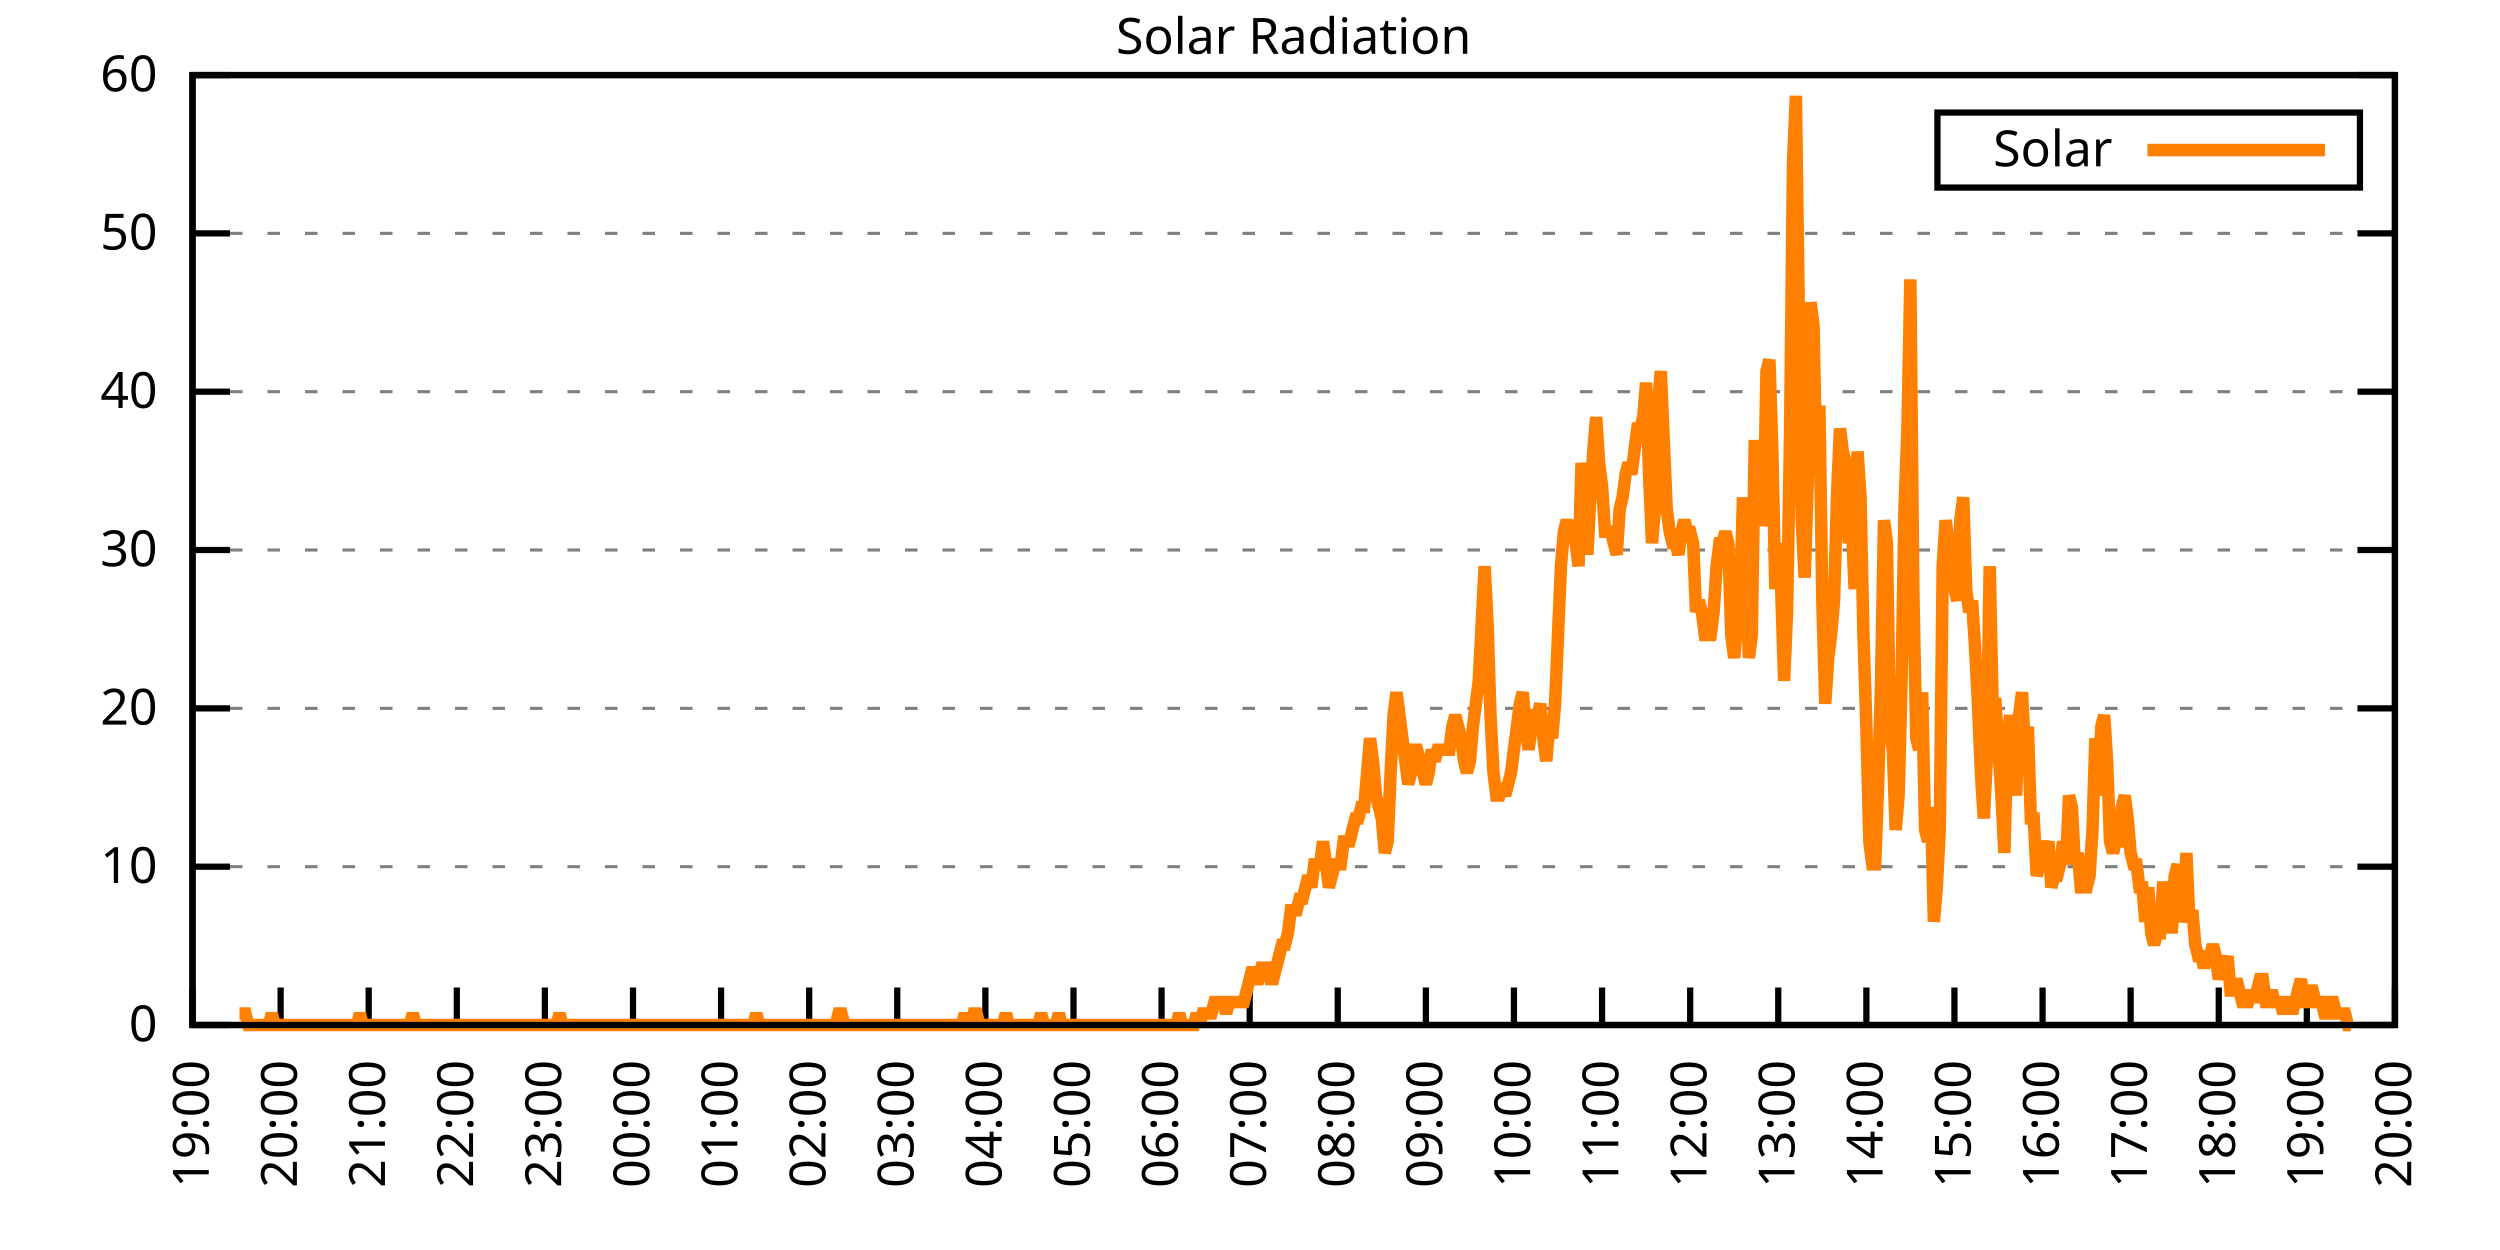
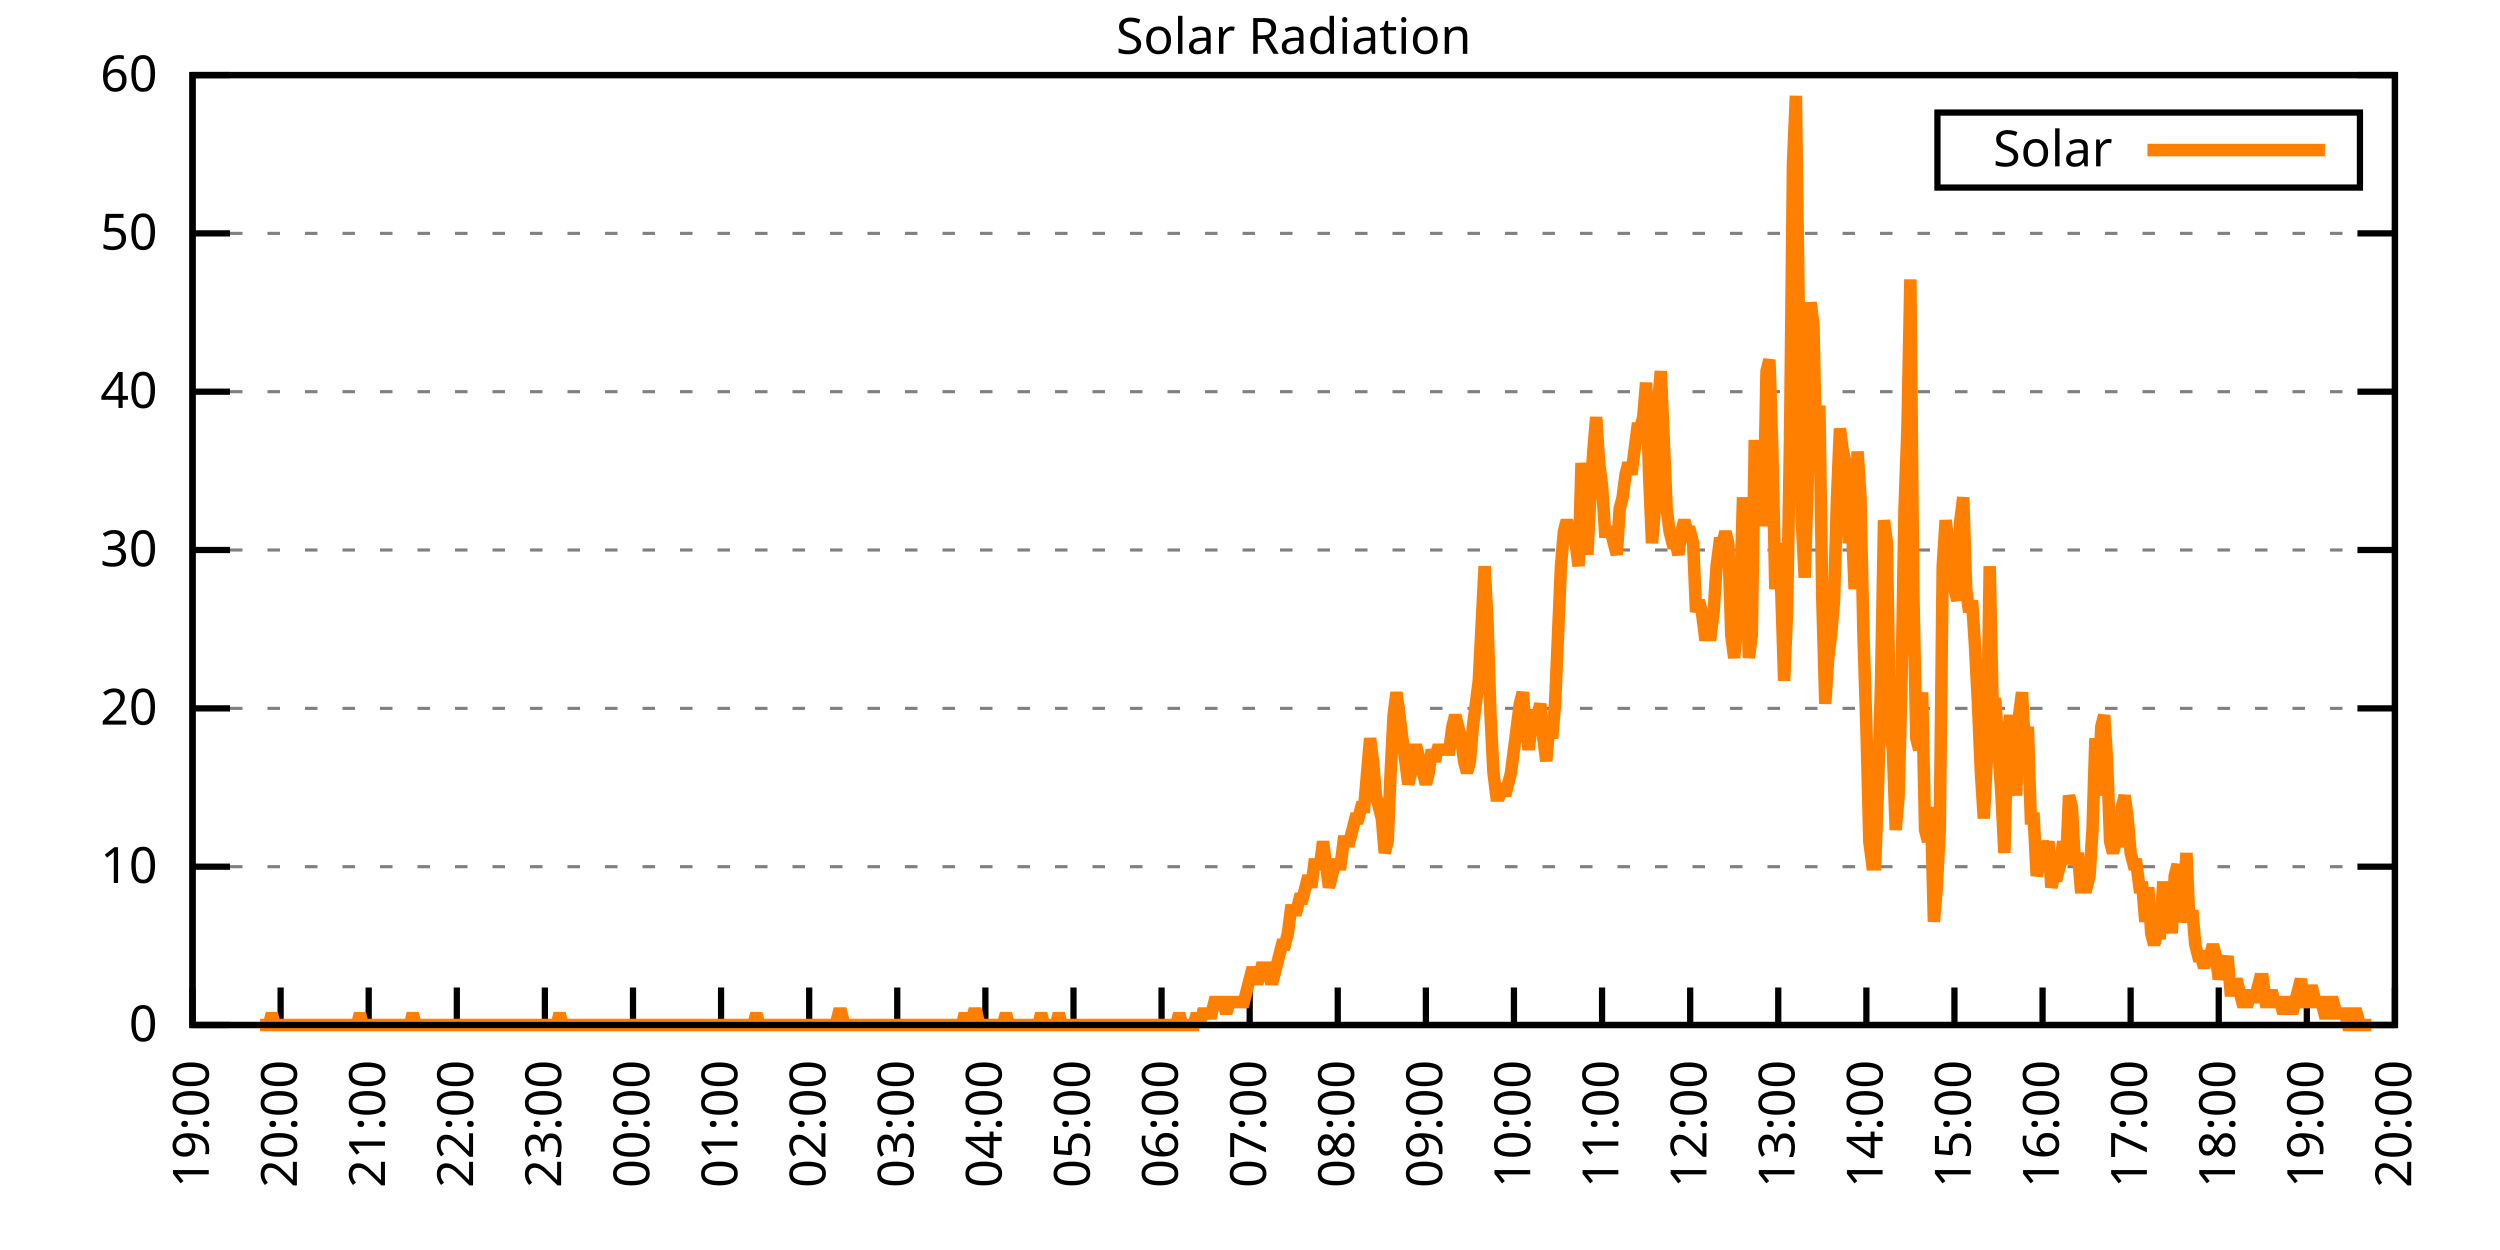
<svg xmlns="http://www.w3.org/2000/svg" xmlns:xlink="http://www.w3.org/1999/xlink" width="400" height="200" viewBox="0 0 400 200">
  <g id="gnuplot_canvas">
    <rect x="0" y="0" width="400" height="200" fill="none" />
    <defs>
      <circle id="gpDot" r="0.5" stroke-width="0.5" stroke="currentColor" />
      <path id="gpPt0" stroke-width="0.333" stroke="currentColor" d="M-1,0 h2 M0,-1 v2" />
      <path id="gpPt1" stroke-width="0.333" stroke="currentColor" d="M-1,-1 L1,1 M1,-1 L-1,1" />
      <path id="gpPt2" stroke-width="0.333" stroke="currentColor" d="M-1,0 L1,0 M0,-1 L0,1 M-1,-1 L1,1 M-1,1 L1,-1" />
      <rect id="gpPt3" stroke-width="0.333" stroke="currentColor" x="-1" y="-1" width="2" height="2" />
      <rect id="gpPt4" stroke-width="0.333" stroke="currentColor" fill="currentColor" x="-1" y="-1" width="2" height="2" />
      <circle id="gpPt5" stroke-width="0.333" stroke="currentColor" cx="0" cy="0" r="1" />
      <use xlink:href="#gpPt5" id="gpPt6" fill="currentColor" stroke="none" />
      <path id="gpPt7" stroke-width="0.333" stroke="currentColor" d="M0,-1.33 L-1.33,0.67 L1.33,0.67 z" />
      <use xlink:href="#gpPt7" id="gpPt8" fill="currentColor" stroke="none" />
      <use xlink:href="#gpPt7" id="gpPt9" stroke="currentColor" transform="rotate(180)" />
      <use xlink:href="#gpPt9" id="gpPt10" fill="currentColor" stroke="none" />
      <use xlink:href="#gpPt3" id="gpPt11" stroke="currentColor" transform="rotate(45)" />
      <use xlink:href="#gpPt11" id="gpPt12" fill="currentColor" stroke="none" />
      <path id="gpPt13" stroke-width="0.333" stroke="currentColor" d="M0,1.330 L1.265,0.411 L0.782,-1.067 L-0.782,-1.076 L-1.265,0.411 z" />
      <use xlink:href="#gpPt13" id="gpPt14" fill="currentColor" stroke="none" />
      <filter id="textbox" filterUnits="objectBoundingBox" x="0" y="0" height="1" width="1">
        <feFlood flood-color="white" flood-opacity="1" result="bgnd" />
        <feComposite in="SourceGraphic" in2="bgnd" operator="atop" />
      </filter>
      <filter id="greybox" filterUnits="objectBoundingBox" x="0" y="0" height="1" width="1">
        <feFlood flood-color="lightgrey" flood-opacity="1" result="grey" />
        <feComposite in="SourceGraphic" in2="grey" operator="atop" />
      </filter>
    </defs>
    <g fill="none" color="white" stroke="currentColor" stroke-width="1.00" stroke-linecap="butt" stroke-linejoin="miter">
</g>
    <g fill="none" color="black" stroke="currentColor" stroke-width="1.00" stroke-linecap="butt" stroke-linejoin="miter">
      <g stroke="none" shape-rendering="crispEdges">
        <polygon fill="rgb(255, 255, 255)" points="30.80,164.00 383.18,164.00 383.18,12.02 30.80,12.02 " />
      </g>
    </g>
    <g fill="none" color="black" stroke="currentColor" stroke-width="1.00" stroke-linecap="butt" stroke-linejoin="miter">
</g>
    <g fill="none" color="black" stroke="black" stroke-width="0.50" stroke-linecap="butt" stroke-linejoin="miter">
</g>
    <g fill="none" color="gray" stroke="currentColor" stroke-width="0.50" stroke-linecap="butt" stroke-linejoin="miter">
      <path stroke="gray" stroke-dasharray="2,4" class="gridline" d="M30.80,164.00 L383.19,164.00  " />
    </g>
    <g fill="none" color="gray" stroke="gray" stroke-width="1.00" stroke-linecap="butt" stroke-linejoin="miter">
</g>
    <g fill="none" color="black" stroke="currentColor" stroke-width="1.00" stroke-linecap="butt" stroke-linejoin="miter">
      <path stroke="black" d="M30.80,164.00 L36.80,164.00 M383.19,164.00 L377.19,164.00  " />
      <g transform="translate(25.20,166.60)" stroke="none" fill="black" font-family="Sans" font-size="8.00" text-anchor="end">
        <text>
          <tspan font-family="Sans"> 0</tspan>
        </text>
      </g>
    </g>
    <g fill="none" color="black" stroke="currentColor" stroke-width="1.00" stroke-linecap="butt" stroke-linejoin="miter">
</g>
    <g fill="none" color="black" stroke="black" stroke-width="0.50" stroke-linecap="butt" stroke-linejoin="miter">
</g>
    <g fill="none" color="gray" stroke="currentColor" stroke-width="0.50" stroke-linecap="butt" stroke-linejoin="miter">
      <path stroke="gray" stroke-dasharray="2,4" class="gridline" d="M30.80,138.67 L383.19,138.67  " />
    </g>
    <g fill="none" color="gray" stroke="gray" stroke-width="1.00" stroke-linecap="butt" stroke-linejoin="miter">
</g>
    <g fill="none" color="black" stroke="currentColor" stroke-width="1.00" stroke-linecap="butt" stroke-linejoin="miter">
      <path stroke="black" d="M30.80,138.67 L36.80,138.67 M383.19,138.67 L377.19,138.67  " />
      <g transform="translate(25.20,141.27)" stroke="none" fill="black" font-family="Sans" font-size="8.00" text-anchor="end">
        <text>
          <tspan font-family="Sans"> 10</tspan>
        </text>
      </g>
    </g>
    <g fill="none" color="black" stroke="currentColor" stroke-width="1.00" stroke-linecap="butt" stroke-linejoin="miter">
</g>
    <g fill="none" color="black" stroke="black" stroke-width="0.50" stroke-linecap="butt" stroke-linejoin="miter">
</g>
    <g fill="none" color="gray" stroke="currentColor" stroke-width="0.50" stroke-linecap="butt" stroke-linejoin="miter">
      <path stroke="gray" stroke-dasharray="2,4" class="gridline" d="M30.80,113.34 L383.19,113.34  " />
    </g>
    <g fill="none" color="gray" stroke="gray" stroke-width="1.00" stroke-linecap="butt" stroke-linejoin="miter">
</g>
    <g fill="none" color="black" stroke="currentColor" stroke-width="1.00" stroke-linecap="butt" stroke-linejoin="miter">
      <path stroke="black" d="M30.80,113.34 L36.80,113.34 M383.19,113.34 L377.19,113.34  " />
      <g transform="translate(25.20,115.94)" stroke="none" fill="black" font-family="Sans" font-size="8.00" text-anchor="end">
        <text>
          <tspan font-family="Sans"> 20</tspan>
        </text>
      </g>
    </g>
    <g fill="none" color="black" stroke="currentColor" stroke-width="1.00" stroke-linecap="butt" stroke-linejoin="miter">
</g>
    <g fill="none" color="black" stroke="black" stroke-width="0.50" stroke-linecap="butt" stroke-linejoin="miter">
</g>
    <g fill="none" color="gray" stroke="currentColor" stroke-width="0.50" stroke-linecap="butt" stroke-linejoin="miter">
      <path stroke="gray" stroke-dasharray="2,4" class="gridline" d="M30.80,88.00 L383.19,88.00  " />
    </g>
    <g fill="none" color="gray" stroke="gray" stroke-width="1.00" stroke-linecap="butt" stroke-linejoin="miter">
</g>
    <g fill="none" color="black" stroke="currentColor" stroke-width="1.00" stroke-linecap="butt" stroke-linejoin="miter">
      <path stroke="black" d="M30.80,88.00 L36.80,88.00 M383.19,88.00 L377.19,88.00  " />
      <g transform="translate(25.20,90.60)" stroke="none" fill="black" font-family="Sans" font-size="8.00" text-anchor="end">
        <text>
          <tspan font-family="Sans"> 30</tspan>
        </text>
      </g>
    </g>
    <g fill="none" color="black" stroke="currentColor" stroke-width="1.00" stroke-linecap="butt" stroke-linejoin="miter">
</g>
    <g fill="none" color="black" stroke="black" stroke-width="0.50" stroke-linecap="butt" stroke-linejoin="miter">
</g>
    <g fill="none" color="gray" stroke="currentColor" stroke-width="0.50" stroke-linecap="butt" stroke-linejoin="miter">
      <path stroke="gray" stroke-dasharray="2,4" class="gridline" d="M30.80,62.67 L383.19,62.67  " />
    </g>
    <g fill="none" color="gray" stroke="gray" stroke-width="1.00" stroke-linecap="butt" stroke-linejoin="miter">
</g>
    <g fill="none" color="black" stroke="currentColor" stroke-width="1.00" stroke-linecap="butt" stroke-linejoin="miter">
      <path stroke="black" d="M30.80,62.67 L36.80,62.67 M383.19,62.67 L377.19,62.67  " />
      <g transform="translate(25.20,65.27)" stroke="none" fill="black" font-family="Sans" font-size="8.00" text-anchor="end">
        <text>
          <tspan font-family="Sans"> 40</tspan>
        </text>
      </g>
    </g>
    <g fill="none" color="black" stroke="currentColor" stroke-width="1.00" stroke-linecap="butt" stroke-linejoin="miter">
</g>
    <g fill="none" color="black" stroke="black" stroke-width="0.50" stroke-linecap="butt" stroke-linejoin="miter">
</g>
    <g fill="none" color="gray" stroke="currentColor" stroke-width="0.50" stroke-linecap="butt" stroke-linejoin="miter">
      <path stroke="gray" stroke-dasharray="2,4" class="gridline" d="M30.80,37.34 L383.19,37.34  " />
    </g>
    <g fill="none" color="gray" stroke="gray" stroke-width="1.00" stroke-linecap="butt" stroke-linejoin="miter">
</g>
    <g fill="none" color="black" stroke="currentColor" stroke-width="1.00" stroke-linecap="butt" stroke-linejoin="miter">
      <path stroke="black" d="M30.80,37.34 L36.80,37.34 M383.19,37.34 L377.19,37.34  " />
      <g transform="translate(25.20,39.94)" stroke="none" fill="black" font-family="Sans" font-size="8.00" text-anchor="end">
        <text>
          <tspan font-family="Sans"> 50</tspan>
        </text>
      </g>
    </g>
    <g fill="none" color="black" stroke="currentColor" stroke-width="1.00" stroke-linecap="butt" stroke-linejoin="miter">
</g>
    <g fill="none" color="black" stroke="black" stroke-width="0.50" stroke-linecap="butt" stroke-linejoin="miter">
</g>
    <g fill="none" color="gray" stroke="currentColor" stroke-width="0.50" stroke-linecap="butt" stroke-linejoin="miter">
      <path stroke="gray" stroke-dasharray="2,4" class="gridline" d="M30.80,12.01 L383.19,12.01  " />
    </g>
    <g fill="none" color="gray" stroke="gray" stroke-width="1.00" stroke-linecap="butt" stroke-linejoin="miter">
</g>
    <g fill="none" color="black" stroke="currentColor" stroke-width="1.00" stroke-linecap="butt" stroke-linejoin="miter">
      <path stroke="black" d="M30.80,12.01 L36.80,12.01 M383.19,12.01 L377.19,12.01  " />
      <g transform="translate(25.20,14.61)" stroke="none" fill="black" font-family="Sans" font-size="8.00" text-anchor="end">
        <text>
          <tspan font-family="Sans"> 60</tspan>
        </text>
      </g>
    </g>
    <g fill="none" color="black" stroke="currentColor" stroke-width="1.00" stroke-linecap="butt" stroke-linejoin="miter">
      <path stroke="black" d="M30.80,164.00 L30.80,158.00  " />
      <g transform="translate(33.40,169.60) rotate(270.00)" stroke="none" fill="black" font-family="Sans" font-size="8.00" text-anchor="end">
        <text>
          <tspan font-family="Sans">19:00</tspan>
        </text>
      </g>
    </g>
    <g fill="none" color="black" stroke="currentColor" stroke-width="1.00" stroke-linecap="butt" stroke-linejoin="miter">
      <path stroke="black" d="M44.90,164.00 L44.90,158.00  " />
      <g transform="translate(47.50,169.60) rotate(270.00)" stroke="none" fill="black" font-family="Sans" font-size="8.00" text-anchor="end">
        <text>
          <tspan font-family="Sans">20:00</tspan>
        </text>
      </g>
    </g>
    <g fill="none" color="black" stroke="currentColor" stroke-width="1.00" stroke-linecap="butt" stroke-linejoin="miter">
      <path stroke="black" d="M58.99,164.00 L58.99,158.00  " />
      <g transform="translate(61.59,169.60) rotate(270.00)" stroke="none" fill="black" font-family="Sans" font-size="8.00" text-anchor="end">
        <text>
          <tspan font-family="Sans">21:00</tspan>
        </text>
      </g>
    </g>
    <g fill="none" color="black" stroke="currentColor" stroke-width="1.00" stroke-linecap="butt" stroke-linejoin="miter">
      <path stroke="black" d="M73.09,164.00 L73.09,158.00  " />
      <g transform="translate(75.69,169.60) rotate(270.00)" stroke="none" fill="black" font-family="Sans" font-size="8.00" text-anchor="end">
        <text>
          <tspan font-family="Sans">22:00</tspan>
        </text>
      </g>
    </g>
    <g fill="none" color="black" stroke="currentColor" stroke-width="1.00" stroke-linecap="butt" stroke-linejoin="miter">
      <path stroke="black" d="M87.18,164.00 L87.18,158.00  " />
      <g transform="translate(89.78,169.60) rotate(270.00)" stroke="none" fill="black" font-family="Sans" font-size="8.00" text-anchor="end">
        <text>
          <tspan font-family="Sans">23:00</tspan>
        </text>
      </g>
    </g>
    <g fill="none" color="black" stroke="currentColor" stroke-width="1.00" stroke-linecap="butt" stroke-linejoin="miter">
      <path stroke="black" d="M101.28,164.00 L101.28,158.00  " />
      <g transform="translate(103.88,169.60) rotate(270.00)" stroke="none" fill="black" font-family="Sans" font-size="8.00" text-anchor="end">
        <text>
          <tspan font-family="Sans">00:00</tspan>
        </text>
      </g>
    </g>
    <g fill="none" color="black" stroke="currentColor" stroke-width="1.00" stroke-linecap="butt" stroke-linejoin="miter">
      <path stroke="black" d="M115.37,164.00 L115.37,158.00  " />
      <g transform="translate(117.97,169.60) rotate(270.00)" stroke="none" fill="black" font-family="Sans" font-size="8.00" text-anchor="end">
        <text>
          <tspan font-family="Sans">01:00</tspan>
        </text>
      </g>
    </g>
    <g fill="none" color="black" stroke="currentColor" stroke-width="1.00" stroke-linecap="butt" stroke-linejoin="miter">
      <path stroke="black" d="M129.47,164.00 L129.47,158.00  " />
      <g transform="translate(132.07,169.60) rotate(270.00)" stroke="none" fill="black" font-family="Sans" font-size="8.00" text-anchor="end">
        <text>
          <tspan font-family="Sans">02:00</tspan>
        </text>
      </g>
    </g>
    <g fill="none" color="black" stroke="currentColor" stroke-width="1.00" stroke-linecap="butt" stroke-linejoin="miter">
      <path stroke="black" d="M143.56,164.00 L143.56,158.00  " />
      <g transform="translate(146.16,169.60) rotate(270.00)" stroke="none" fill="black" font-family="Sans" font-size="8.00" text-anchor="end">
        <text>
          <tspan font-family="Sans">03:00</tspan>
        </text>
      </g>
    </g>
    <g fill="none" color="black" stroke="currentColor" stroke-width="1.00" stroke-linecap="butt" stroke-linejoin="miter">
      <path stroke="black" d="M157.66,164.00 L157.66,158.00  " />
      <g transform="translate(160.26,169.60) rotate(270.00)" stroke="none" fill="black" font-family="Sans" font-size="8.00" text-anchor="end">
        <text>
          <tspan font-family="Sans">04:00</tspan>
        </text>
      </g>
    </g>
    <g fill="none" color="black" stroke="currentColor" stroke-width="1.00" stroke-linecap="butt" stroke-linejoin="miter">
      <path stroke="black" d="M171.76,164.00 L171.76,158.00  " />
      <g transform="translate(174.36,169.60) rotate(270.00)" stroke="none" fill="black" font-family="Sans" font-size="8.00" text-anchor="end">
        <text>
          <tspan font-family="Sans">05:00</tspan>
        </text>
      </g>
    </g>
    <g fill="none" color="black" stroke="currentColor" stroke-width="1.00" stroke-linecap="butt" stroke-linejoin="miter">
      <path stroke="black" d="M185.85,164.00 L185.85,158.00  " />
      <g transform="translate(188.45,169.60) rotate(270.00)" stroke="none" fill="black" font-family="Sans" font-size="8.00" text-anchor="end">
        <text>
          <tspan font-family="Sans">06:00</tspan>
        </text>
      </g>
    </g>
    <g fill="none" color="black" stroke="currentColor" stroke-width="1.00" stroke-linecap="butt" stroke-linejoin="miter">
      <path stroke="black" d="M199.95,164.00 L199.95,158.00  " />
      <g transform="translate(202.55,169.60) rotate(270.00)" stroke="none" fill="black" font-family="Sans" font-size="8.00" text-anchor="end">
        <text>
          <tspan font-family="Sans">07:00</tspan>
        </text>
      </g>
    </g>
    <g fill="none" color="black" stroke="currentColor" stroke-width="1.00" stroke-linecap="butt" stroke-linejoin="miter">
      <path stroke="black" d="M214.04,164.00 L214.04,158.00  " />
      <g transform="translate(216.64,169.60) rotate(270.00)" stroke="none" fill="black" font-family="Sans" font-size="8.00" text-anchor="end">
        <text>
          <tspan font-family="Sans">08:00</tspan>
        </text>
      </g>
    </g>
    <g fill="none" color="black" stroke="currentColor" stroke-width="1.00" stroke-linecap="butt" stroke-linejoin="miter">
      <path stroke="black" d="M228.14,164.00 L228.14,158.00  " />
      <g transform="translate(230.74,169.60) rotate(270.00)" stroke="none" fill="black" font-family="Sans" font-size="8.00" text-anchor="end">
        <text>
          <tspan font-family="Sans">09:00</tspan>
        </text>
      </g>
    </g>
    <g fill="none" color="black" stroke="currentColor" stroke-width="1.00" stroke-linecap="butt" stroke-linejoin="miter">
      <path stroke="black" d="M242.23,164.00 L242.23,158.00  " />
      <g transform="translate(244.83,169.60) rotate(270.00)" stroke="none" fill="black" font-family="Sans" font-size="8.00" text-anchor="end">
        <text>
          <tspan font-family="Sans">10:00</tspan>
        </text>
      </g>
    </g>
    <g fill="none" color="black" stroke="currentColor" stroke-width="1.00" stroke-linecap="butt" stroke-linejoin="miter">
      <path stroke="black" d="M256.33,164.00 L256.33,158.00  " />
      <g transform="translate(258.93,169.60) rotate(270.00)" stroke="none" fill="black" font-family="Sans" font-size="8.00" text-anchor="end">
        <text>
          <tspan font-family="Sans">11:00</tspan>
        </text>
      </g>
    </g>
    <g fill="none" color="black" stroke="currentColor" stroke-width="1.00" stroke-linecap="butt" stroke-linejoin="miter">
      <path stroke="black" d="M270.43,164.00 L270.43,158.00  " />
      <g transform="translate(273.03,169.60) rotate(270.00)" stroke="none" fill="black" font-family="Sans" font-size="8.00" text-anchor="end">
        <text>
          <tspan font-family="Sans">12:00</tspan>
        </text>
      </g>
    </g>
    <g fill="none" color="black" stroke="currentColor" stroke-width="1.00" stroke-linecap="butt" stroke-linejoin="miter">
      <path stroke="black" d="M284.52,164.00 L284.52,158.00  " />
      <g transform="translate(287.12,169.60) rotate(270.00)" stroke="none" fill="black" font-family="Sans" font-size="8.00" text-anchor="end">
        <text>
          <tspan font-family="Sans">13:00</tspan>
        </text>
      </g>
    </g>
    <g fill="none" color="black" stroke="currentColor" stroke-width="1.00" stroke-linecap="butt" stroke-linejoin="miter">
      <path stroke="black" d="M298.62,164.00 L298.62,158.00  " />
      <g transform="translate(301.22,169.60) rotate(270.00)" stroke="none" fill="black" font-family="Sans" font-size="8.00" text-anchor="end">
        <text>
          <tspan font-family="Sans">14:00</tspan>
        </text>
      </g>
    </g>
    <g fill="none" color="black" stroke="currentColor" stroke-width="1.00" stroke-linecap="butt" stroke-linejoin="miter">
      <path stroke="black" d="M312.71,164.00 L312.71,158.00  " />
      <g transform="translate(315.31,169.60) rotate(270.00)" stroke="none" fill="black" font-family="Sans" font-size="8.00" text-anchor="end">
        <text>
          <tspan font-family="Sans">15:00</tspan>
        </text>
      </g>
    </g>
    <g fill="none" color="black" stroke="currentColor" stroke-width="1.00" stroke-linecap="butt" stroke-linejoin="miter">
      <path stroke="black" d="M326.81,164.00 L326.81,158.00  " />
      <g transform="translate(329.41,169.60) rotate(270.00)" stroke="none" fill="black" font-family="Sans" font-size="8.00" text-anchor="end">
        <text>
          <tspan font-family="Sans">16:00</tspan>
        </text>
      </g>
    </g>
    <g fill="none" color="black" stroke="currentColor" stroke-width="1.00" stroke-linecap="butt" stroke-linejoin="miter">
      <path stroke="black" d="M340.90,164.00 L340.90,158.00  " />
      <g transform="translate(343.50,169.60) rotate(270.00)" stroke="none" fill="black" font-family="Sans" font-size="8.00" text-anchor="end">
        <text>
          <tspan font-family="Sans">17:00</tspan>
        </text>
      </g>
    </g>
    <g fill="none" color="black" stroke="currentColor" stroke-width="1.00" stroke-linecap="butt" stroke-linejoin="miter">
      <path stroke="black" d="M355.00,164.00 L355.00,158.00  " />
      <g transform="translate(357.60,169.60) rotate(270.00)" stroke="none" fill="black" font-family="Sans" font-size="8.00" text-anchor="end">
        <text>
          <tspan font-family="Sans">18:00</tspan>
        </text>
      </g>
    </g>
    <g fill="none" color="black" stroke="currentColor" stroke-width="1.00" stroke-linecap="butt" stroke-linejoin="miter">
      <path stroke="black" d="M369.09,164.00 L369.09,158.00  " />
      <g transform="translate(371.69,169.60) rotate(270.00)" stroke="none" fill="black" font-family="Sans" font-size="8.00" text-anchor="end">
        <text>
          <tspan font-family="Sans">19:00</tspan>
        </text>
      </g>
    </g>
    <g fill="none" color="black" stroke="currentColor" stroke-width="1.00" stroke-linecap="butt" stroke-linejoin="miter">
      <path stroke="black" d="M383.19,164.00 L383.19,158.00  " />
      <g transform="translate(385.79,169.60) rotate(270.00)" stroke="none" fill="black" font-family="Sans" font-size="8.00" text-anchor="end">
        <text>
          <tspan font-family="Sans">20:00</tspan>
        </text>
      </g>
    </g>
    <g fill="none" color="black" stroke="currentColor" stroke-width="1.00" stroke-linecap="butt" stroke-linejoin="miter">
</g>
    <g fill="none" color="black" stroke="currentColor" stroke-width="1.00" stroke-linecap="butt" stroke-linejoin="miter">
      <path stroke="black" d="M30.80,12.01 L30.80,164.00 L383.19,164.00 L383.19,12.01 L30.80,12.01 Z  " />
    </g>
    <g fill="none" color="black" stroke="currentColor" stroke-width="1.00" stroke-linecap="butt" stroke-linejoin="miter">
</g>
    <g fill="none" color="black" stroke="currentColor" stroke-width="1.00" stroke-linecap="butt" stroke-linejoin="miter">
      <path stroke="black" d="M309.99,30.01 L309.99,18.01 L377.59,18.01 L377.59,30.01 L309.99,30.01 Z  " />
    </g>
    <g id="Solar_Radiation_plot_1">
      <g fill="none" color="white" stroke="black" stroke-width="2.00" stroke-linecap="butt" stroke-linejoin="miter">
</g>
      <g fill="none" color="black" stroke="currentColor" stroke-width="2.00" stroke-linecap="butt" stroke-linejoin="miter">
        <g transform="translate(337.99,26.61)" stroke="none" fill="black" font-family="Sans" font-size="8.00" text-anchor="end">
          <text>
            <tspan font-family="Sans">Solar</tspan>
          </text>
        </g>
      </g>
      <g fill="none" color="black" stroke="currentColor" stroke-width="2.00" stroke-linecap="butt" stroke-linejoin="miter">
-         <path stroke="rgb(255, 127,   0)" d="M343.59,24.01 L371.99,24.01 M38.32,162.16 L38.79,162.16 L39.26,162.16 L39.73,164.00 L40.20,164.00 L40.67,164.00   L41.14,164.00 L41.61,164.00 L42.08,164.00 L42.55,164.00 L43.02,164.00 L43.49,162.16 L43.96,164.00 L44.43,164.00   L44.90,164.00 L45.37,164.00 L45.84,164.00 L46.31,164.00 L46.78,164.00 L47.24,164.00 L47.71,164.00 L48.18,164.00   L48.65,164.00 L49.12,164.00 L49.59,164.00 L50.06,164.00 L50.53,164.00 L51.00,164.00 L51.47,164.00 L51.94,164.00   L52.41,164.00 L52.88,164.00 L53.35,164.00 L53.82,164.00 L54.29,164.00 L54.76,164.00 L55.23,164.00 L55.70,164.00   L56.17,164.00 L56.64,164.00 L57.11,164.00 L57.58,162.16 L58.05,164.00 L58.52,164.00 L58.99,164.00 L59.46,164.00   L59.93,164.00 L60.40,164.00 L60.87,164.00 L61.34,164.00 L61.81,164.00 L62.28,164.00 L62.75,164.00 L63.22,164.00   L63.69,164.00 L64.16,164.00 L64.63,164.00 L65.10,164.00 L65.57,164.00 L66.04,162.16 L66.51,164.00 L66.98,164.00   L67.45,164.00 L68.39,164.00 L68.86,164.00 L69.33,164.00 L69.80,164.00 L70.27,164.00 L70.74,164.00 L71.21,164.00   L71.68,164.00 L72.15,164.00 L72.62,164.00 L73.09,164.00 L73.56,164.00 L74.03,164.00 L74.50,164.00 L74.97,164.00   L75.44,164.00 L75.91,164.00 L76.38,164.00 L76.85,164.00 L77.32,164.00 L77.79,164.00 L78.26,164.00 L78.73,164.00   L79.19,164.00 L79.66,164.00 L80.13,164.00 L80.60,164.00 L81.07,164.00 L81.54,164.00 L82.01,164.00 L82.48,164.00   L82.95,164.00 L83.42,164.00 L83.89,164.00 L84.36,164.00 L84.83,164.00 L85.30,164.00 L85.77,164.00 L86.24,164.00   L86.71,164.00 L87.18,164.00 L87.65,164.00 L88.12,164.00 L88.59,164.00 L89.06,164.00 L89.53,162.16 L90.00,164.00   L90.47,164.00 L90.94,164.00 L91.41,164.00 L91.88,164.00 L92.35,164.00 L92.82,164.00 L93.29,164.00 L93.76,164.00   L94.23,164.00 L94.70,164.00 L95.17,164.00 L95.64,164.00 L96.11,164.00 L96.58,164.00 L97.05,164.00 L97.52,164.00   L97.99,164.00 L98.46,164.00 L98.93,164.00 L99.40,164.00 L99.87,164.00 L100.34,164.00 L100.81,164.00 L101.28,164.00   L101.75,164.00 L102.22,164.00 L102.69,164.00 L103.16,164.00 L103.63,164.00 L104.10,164.00 L104.57,164.00 L105.04,164.00   L105.51,164.00 L105.98,164.00 L106.45,164.00 L106.92,164.00 L107.39,164.00 L107.86,164.00 L108.33,164.00 L108.80,164.00   L109.27,164.00 L109.74,164.00 L110.21,164.00 L110.68,164.00 L111.14,164.00 L111.61,164.00 L112.08,164.00 L112.55,164.00   L113.02,164.00 L113.49,164.00 L113.96,164.00 L114.43,164.00 L114.90,164.00 L115.37,164.00 L115.84,164.00 L116.31,164.00   L116.78,164.00 L117.25,164.00 L117.72,164.00 L118.19,164.00 L118.66,164.00 L119.13,164.00 L119.60,164.00 L120.07,164.00   L120.54,164.00 L121.01,162.16 L121.48,164.00 L121.95,164.00 L122.42,164.00 L122.89,164.00 L123.36,164.00 L123.83,164.00   L124.30,164.00 L124.77,164.00 L125.24,164.00 L125.71,164.00 L126.18,164.00 L126.65,164.00 L127.12,164.00 L127.59,164.00   L128.06,164.00 L128.53,164.00 L129.00,164.00 L129.47,164.00 L129.94,164.00 L130.41,164.00 L130.88,164.00 L131.35,164.00   L131.82,164.00 L132.29,164.00 L132.76,164.00 L133.23,164.00 L133.70,164.00 L134.17,162.16 L134.64,162.16 L135.11,164.00   L135.58,164.00 L136.05,164.00 L136.52,164.00 L136.99,164.00 L137.46,164.00 L137.93,164.00 L138.40,164.00 L138.87,164.00   L139.34,164.00 L139.81,164.00 L140.28,164.00 L140.75,164.00 L141.22,164.00 L141.69,164.00 L142.16,164.00 L142.63,164.00   L143.09,164.00 L143.56,164.00 L144.03,164.00 L144.50,164.00 L144.97,164.00 L145.44,164.00 L145.91,164.00 L146.38,164.00   L146.85,164.00 L147.32,164.00 L147.79,164.00 L148.26,164.00 L148.73,164.00 L149.20,164.00 L149.67,164.00 L150.14,164.00   L150.61,164.00 L151.08,164.00 L151.55,164.00 L152.02,164.00 L152.49,164.00 L152.96,164.00 L153.43,164.00 L153.90,164.00   L154.37,162.16 L154.84,164.00 L155.31,164.00 L155.78,162.16 L156.25,162.16 L156.72,164.00 L157.19,164.00 L157.66,164.00   L158.13,164.00 L158.60,164.00 L159.07,164.00 L159.54,164.00 L160.01,164.00 L160.48,164.00 L160.95,162.16 L161.42,164.00   L161.89,164.00 L162.36,164.00 L162.83,164.00 L163.30,164.00 L163.77,164.00 L164.24,164.00 L164.71,164.00 L165.18,164.00   L165.65,164.00 L166.12,164.00 L166.59,162.16 L167.06,164.00 L167.53,164.00 L168.00,164.00 L168.47,164.00 L168.94,164.00   L169.41,162.16 L169.88,164.00 L170.35,164.00 L170.82,164.00 L171.29,164.00 L171.76,164.00 L172.23,164.00 L172.70,164.00   L173.17,164.00 L173.64,164.00 L174.11,164.00 L174.58,164.00 L175.04,164.00 L175.51,164.00 L175.98,164.00 L176.45,164.00   L176.92,164.00 L177.39,164.00 L177.86,164.00 L178.33,164.00 L178.80,164.00 L179.27,164.00 L179.74,164.00 L180.21,164.00   L180.68,164.00 L181.15,164.00 L181.62,164.00 L182.09,164.00 L182.56,164.00 L183.03,164.00 L183.50,164.00 L183.97,164.00   L184.44,164.00 L184.91,164.00 L185.38,164.00 L185.85,164.00 L186.32,164.00 L186.79,164.00 L187.26,164.00 L187.73,164.00   L188.20,164.00 L188.67,162.16 L189.14,164.00 L189.61,164.00 L190.08,164.00 L190.55,164.00 L191.02,164.00 L191.49,162.16   L191.96,164.00 L192.43,162.16 L192.90,162.16 L193.37,162.16 L193.84,162.16 L194.31,160.33 L194.78,160.33 L195.25,160.33   L195.72,160.33 L196.19,162.16 L196.66,160.33 L197.13,160.33 L197.60,160.33 L198.07,160.33 L198.54,160.33 L199.01,160.33   L199.48,158.49 L199.95,156.66 L200.42,154.82 L200.89,156.66 L201.36,156.66 L201.83,154.82 L202.30,154.82 L202.77,154.82   L203.24,156.66 L203.71,156.66 L204.18,154.82 L204.65,152.99 L205.12,151.15 L205.59,151.15 L206.06,149.32 L206.53,145.65   L207.00,145.65 L207.46,145.65 L207.93,143.81 L208.40,143.81 L208.87,141.98 L209.34,140.14 L209.81,141.98 L210.28,138.30   L210.75,138.30 L211.22,138.30 L211.69,134.63 L212.16,138.30 L212.63,141.98 L213.10,140.14 L213.57,138.30 L214.04,138.30   L214.51,138.30 L214.98,134.63 L215.45,134.63 L215.92,134.63 L216.39,132.80 L216.86,130.96 L217.33,130.96 L217.80,129.13   L218.27,129.13 L218.74,123.62 L219.21,118.12 L219.68,121.79 L220.15,127.29 L220.62,129.13 L221.09,130.96 L221.56,136.47   L222.03,134.63 L222.50,123.62 L222.97,114.44 L223.44,110.77 L223.91,114.44 L224.38,118.12 L224.85,121.79 L225.32,125.46   L225.79,123.62 L226.26,119.95 L226.73,119.95 L227.20,121.79 L227.67,123.62 L228.14,125.46 L228.61,123.62 L229.08,119.95   L229.55,121.79 L230.02,119.95 L230.49,119.95 L230.96,119.95 L231.43,119.95 L231.90,119.95 L232.37,116.28 L232.84,114.44   L233.31,116.28 L233.78,118.12 L234.25,121.79 L234.72,123.62 L235.19,121.79 L235.66,116.28 L236.13,112.61 L236.60,108.94   L237.07,99.76 L237.54,90.59 L238.01,99.76 L238.48,114.44 L238.95,123.62 L239.41,127.29 L239.88,127.29 L240.35,125.46   L240.82,127.29 L241.29,125.46 L241.76,123.62 L242.23,119.95 L242.70,116.28 L243.17,112.61 L243.64,110.77 L244.11,116.28   L244.58,119.95 L245.05,116.28 L245.52,114.44 L245.99,114.44 L246.46,112.61 L246.93,118.12 L247.40,121.79 L247.87,116.28   L248.34,118.12 L248.81,112.61 L249.28,101.60 L249.75,90.59 L250.22,85.08 L250.69,83.24 L251.16,85.08 L251.63,85.08   L252.10,86.91 L252.57,90.59 L253.04,74.07 L253.51,79.57 L253.98,88.75 L254.45,79.57 L254.92,72.23 L255.39,66.73   L255.86,74.07 L256.33,77.74 L256.80,85.08 L257.27,85.08 L257.74,85.08 L258.21,86.91 L258.68,88.75 L259.15,81.41   L259.62,79.57 L260.09,75.90 L260.56,74.07 L261.03,75.90 L261.50,72.23 L261.97,68.56 L262.44,68.56 L262.91,66.73   L263.38,61.22 L263.85,75.90 L264.32,86.91 L264.79,81.41 L265.26,64.89 L265.73,59.38 L266.20,70.40 L266.67,81.41   L267.14,85.08 L267.61,86.91 L268.08,86.91 L268.55,88.75 L269.02,85.08 L269.49,83.24 L269.96,85.08 L270.43,85.08   L270.90,86.91 L271.36,97.93 L271.83,96.09 L272.30,97.93 L272.77,101.60 L273.24,101.60 L273.71,101.60 L274.18,97.93   L274.65,90.59 L275.12,86.91 L275.59,86.91 L276.06,85.08 L276.53,86.91 L277.00,101.60 L277.47,105.27 L277.94,99.76   L278.41,96.09 L278.88,79.57 L279.35,90.59 L279.82,105.27 L280.29,101.60 L280.76,70.40 L281.23,83.24 L281.70,83.24   L282.17,83.24 L282.64,59.38 L283.11,57.55 L283.58,72.23 L284.05,94.26 L284.52,86.91 L284.99,94.26 L285.46,108.94   L285.93,97.93 L286.40,70.40 L286.87,26.35 L287.34,15.33 L287.81,50.21 L288.28,83.24 L288.75,92.42 L289.22,77.74   L289.69,48.37 L290.16,52.04 L290.63,75.90 L291.10,64.89 L291.57,96.09 L292.04,112.61 L292.51,105.27 L292.98,101.60   L293.45,96.09 L293.92,79.57 L294.39,68.56 L294.86,72.23 L295.33,74.07 L295.80,86.91 L296.27,83.24 L296.74,94.26   L297.21,72.23 L297.68,79.57 L298.15,101.60 L298.62,116.28 L299.09,134.63 L299.56,138.30 L300.03,138.30 L300.50,125.46   L300.97,108.94 L301.44,83.24 L301.91,86.91 L302.38,116.28 L302.85,119.95 L303.31,132.80 L303.78,127.29 L304.25,108.94   L304.72,81.41 L305.19,68.56 L305.66,44.70 L306.13,94.26 L306.60,118.12 L307.07,119.95 L307.54,110.77 L308.01,132.80   L308.48,134.63 L308.95,129.13 L309.42,147.48 L309.89,141.98 L310.36,132.80 L310.83,90.59 L311.30,83.24 L311.77,86.91   L312.24,90.59 L312.71,94.26 L313.18,96.09 L313.65,83.24 L314.12,79.57 L314.59,94.26 L315.06,97.93 L315.53,96.09   L316.00,103.43 L316.47,112.61 L316.94,123.62 L317.41,130.96 L317.88,121.79 L318.35,90.59 L318.82,112.61 L319.29,112.61   L319.76,119.95 L320.23,127.29 L320.70,136.47 L321.17,118.12 L321.64,114.44 L322.11,119.95 L322.58,127.29 L323.05,114.44   L323.52,110.77 L323.99,119.95 L324.46,116.28 L324.93,130.96 L325.40,130.96 L325.87,140.14 L326.34,138.30 L326.81,134.63   L327.28,136.47 L327.75,134.63 L328.22,141.98 L328.69,140.14 L329.16,140.14 L329.63,138.30 L330.10,134.63 L330.57,138.30   L331.04,127.29 L331.51,129.13 L331.98,138.30 L332.45,136.47 L332.92,141.98 L333.39,141.98 L333.86,141.98 L334.33,140.14   L334.80,132.80 L335.26,118.12 L335.73,127.29 L336.20,116.28 L336.67,114.44 L337.14,121.79 L337.61,134.63 L338.08,136.47   L338.55,134.63 L339.02,134.63 L339.49,129.13 L339.96,127.29 L340.43,130.96 L340.90,136.47 L341.37,138.30 L341.84,138.30   L342.31,141.98 L342.78,141.98 L343.25,147.48 L343.72,141.98 L344.19,149.32 L344.66,151.15 L345.13,149.32 L345.60,149.32   L346.07,141.98 L346.54,141.98 L347.01,143.81 L347.48,149.32 L347.95,140.14 L348.42,138.30 L348.89,147.48 L349.36,145.65   L349.83,136.47 L350.30,147.48 L350.77,145.65 L351.24,151.15 L351.71,152.99 L352.18,152.99 L352.65,154.82 L353.12,152.99   L353.59,152.99 L354.06,151.15 L354.53,152.99 L355.00,156.66 L355.47,154.82 L355.94,154.82 L356.41,152.99 L356.88,158.49   L357.35,158.49 L357.82,156.66 L358.29,158.49 L358.76,160.33 L359.23,160.33 L359.70,160.33 L360.17,158.49 L360.64,160.33   L361.11,158.49 L361.58,156.66 L362.05,156.66 L362.52,160.33 L362.99,160.33 L363.46,158.49 L363.93,160.33 L364.40,160.33   L364.87,160.33 L365.34,162.16 L365.81,160.33 L366.28,160.33 L366.75,162.16 L367.21,160.33 L367.68,158.49 L368.15,156.66   L368.62,160.33 L369.09,160.33 L369.56,158.49 L370.03,158.49 L370.50,160.33 L370.97,160.33 L371.44,160.33 L371.91,162.16   L372.38,162.16 L372.85,160.33 L373.32,160.33 L373.79,162.16 L374.26,162.16 L374.73,162.16 L375.20,162.16 L375.67,164.00   L376.14,164.00  " />
+         <path stroke="rgb(255, 127,   0)" d="M343.59,24.01 L371.99,24.01 M41.61,164.00 L42.08,164.00 L42.55,164.00 L43.02,164.00 L43.49,162.16 L43.96,164.00   L44.43,164.00 L44.90,164.00 L45.37,164.00 L45.84,164.00 L46.31,164.00 L46.78,164.00 L47.24,164.00 L47.71,164.00   L48.18,164.00 L48.65,164.00 L49.12,164.00 L49.59,164.00 L50.06,164.00 L50.53,164.00 L51.00,164.00 L51.47,164.00   L51.94,164.00 L52.41,164.00 L52.88,164.00 L53.35,164.00 L53.82,164.00 L54.29,164.00 L54.76,164.00 L55.23,164.00   L55.70,164.00 L56.17,164.00 L56.64,164.00 L57.11,164.00 L57.58,162.16 L58.05,164.00 L58.52,164.00 L58.99,164.00   L59.46,164.00 L59.93,164.00 L60.40,164.00 L60.87,164.00 L61.34,164.00 L61.81,164.00 L62.28,164.00 L62.75,164.00   L63.22,164.00 L63.69,164.00 L64.16,164.00 L64.63,164.00 L65.10,164.00 L65.57,164.00 L66.04,162.16 L66.51,164.00   L66.98,164.00 L67.45,164.00 L68.39,164.00 L68.86,164.00 L69.33,164.00 L69.80,164.00 L70.27,164.00 L70.74,164.00   L71.21,164.00 L71.68,164.00 L72.15,164.00 L72.62,164.00 L73.09,164.00 L73.56,164.00 L74.03,164.00 L74.50,164.00   L74.97,164.00 L75.44,164.00 L75.91,164.00 L76.38,164.00 L76.85,164.00 L77.32,164.00 L77.79,164.00 L78.26,164.00   L78.73,164.00 L79.19,164.00 L79.66,164.00 L80.13,164.00 L80.60,164.00 L81.07,164.00 L81.54,164.00 L82.01,164.00   L82.48,164.00 L82.95,164.00 L83.42,164.00 L83.89,164.00 L84.36,164.00 L84.83,164.00 L85.30,164.00 L85.77,164.00   L86.24,164.00 L86.71,164.00 L87.18,164.00 L87.65,164.00 L88.12,164.00 L88.59,164.00 L89.06,164.00 L89.53,162.16   L90.00,164.00 L90.47,164.00 L90.94,164.00 L91.41,164.00 L91.88,164.00 L92.35,164.00 L92.82,164.00 L93.29,164.00   L93.76,164.00 L94.23,164.00 L94.70,164.00 L95.17,164.00 L95.64,164.00 L96.11,164.00 L96.58,164.00 L97.05,164.00   L97.52,164.00 L97.99,164.00 L98.46,164.00 L98.93,164.00 L99.40,164.00 L99.87,164.00 L100.34,164.00 L100.81,164.00   L101.28,164.00 L101.75,164.00 L102.22,164.00 L102.69,164.00 L103.16,164.00 L103.63,164.00 L104.10,164.00 L104.57,164.00   L105.04,164.00 L105.51,164.00 L105.98,164.00 L106.45,164.00 L106.92,164.00 L107.39,164.00 L107.86,164.00 L108.33,164.00   L108.80,164.00 L109.27,164.00 L109.74,164.00 L110.21,164.00 L110.68,164.00 L111.14,164.00 L111.61,164.00 L112.08,164.00   L112.55,164.00 L113.02,164.00 L113.49,164.00 L113.96,164.00 L114.43,164.00 L114.90,164.00 L115.37,164.00 L115.84,164.00   L116.31,164.00 L116.78,164.00 L117.25,164.00 L117.72,164.00 L118.19,164.00 L118.66,164.00 L119.13,164.00 L119.60,164.00   L120.07,164.00 L120.54,164.00 L121.01,162.16 L121.48,164.00 L121.95,164.00 L122.42,164.00 L122.89,164.00 L123.36,164.00   L123.83,164.00 L124.30,164.00 L124.77,164.00 L125.24,164.00 L125.71,164.00 L126.18,164.00 L126.65,164.00 L127.12,164.00   L127.59,164.00 L128.06,164.00 L128.53,164.00 L129.00,164.00 L129.47,164.00 L129.94,164.00 L130.41,164.00 L130.88,164.00   L131.35,164.00 L131.82,164.00 L132.29,164.00 L132.76,164.00 L133.23,164.00 L133.70,164.00 L134.17,162.16 L134.64,162.16   L135.11,164.00 L135.58,164.00 L136.05,164.00 L136.52,164.00 L136.99,164.00 L137.46,164.00 L137.93,164.00 L138.40,164.00   L138.87,164.00 L139.34,164.00 L139.81,164.00 L140.28,164.00 L140.75,164.00 L141.22,164.00 L141.69,164.00 L142.16,164.00   L142.63,164.00 L143.09,164.00 L143.56,164.00 L144.03,164.00 L144.50,164.00 L144.97,164.00 L145.44,164.00 L145.91,164.00   L146.38,164.00 L146.85,164.00 L147.32,164.00 L147.79,164.00 L148.26,164.00 L148.73,164.00 L149.20,164.00 L149.67,164.00   L150.14,164.00 L150.61,164.00 L151.08,164.00 L151.55,164.00 L152.02,164.00 L152.49,164.00 L152.96,164.00 L153.43,164.00   L153.90,164.00 L154.37,162.16 L154.84,164.00 L155.31,164.00 L155.78,162.16 L156.25,162.16 L156.72,164.00 L157.19,164.00   L157.66,164.00 L158.13,164.00 L158.60,164.00 L159.07,164.00 L159.54,164.00 L160.01,164.00 L160.48,164.00 L160.95,162.16   L161.42,164.00 L161.89,164.00 L162.36,164.00 L162.83,164.00 L163.30,164.00 L163.77,164.00 L164.24,164.00 L164.71,164.00   L165.18,164.00 L165.65,164.00 L166.12,164.00 L166.59,162.16 L167.06,164.00 L167.53,164.00 L168.00,164.00 L168.47,164.00   L168.94,164.00 L169.41,162.16 L169.88,164.00 L170.35,164.00 L170.82,164.00 L171.29,164.00 L171.76,164.00 L172.23,164.00   L172.70,164.00 L173.17,164.00 L173.64,164.00 L174.11,164.00 L174.58,164.00 L175.04,164.00 L175.51,164.00 L175.98,164.00   L176.45,164.00 L176.92,164.00 L177.39,164.00 L177.86,164.00 L178.33,164.00 L178.80,164.00 L179.27,164.00 L179.74,164.00   L180.21,164.00 L180.68,164.00 L181.15,164.00 L181.62,164.00 L182.09,164.00 L182.56,164.00 L183.03,164.00 L183.50,164.00   L183.97,164.00 L184.44,164.00 L184.91,164.00 L185.38,164.00 L185.85,164.00 L186.32,164.00 L186.79,164.00 L187.26,164.00   L187.73,164.00 L188.20,164.00 L188.67,162.16 L189.14,164.00 L189.61,164.00 L190.08,164.00 L190.55,164.00 L191.02,164.00   L191.49,162.16 L191.96,164.00 L192.43,162.16 L192.90,162.16 L193.37,162.16 L193.84,162.16 L194.31,160.33 L194.78,160.33   L195.25,160.33 L195.72,160.33 L196.19,162.16 L196.66,160.33 L197.13,160.33 L197.60,160.33 L198.07,160.33 L198.54,160.33   L199.01,160.33 L199.48,158.49 L199.95,156.66 L200.42,154.82 L200.89,156.66 L201.36,156.66 L201.83,154.82 L202.30,154.82   L202.77,154.82 L203.24,156.66 L203.71,156.66 L204.18,154.82 L204.65,152.99 L205.12,151.15 L205.59,151.15 L206.06,149.32   L206.53,145.65 L207.00,145.65 L207.46,145.65 L207.93,143.81 L208.40,143.81 L208.87,141.98 L209.34,140.14 L209.81,141.98   L210.28,138.30 L210.75,138.30 L211.22,138.30 L211.69,134.63 L212.16,138.30 L212.63,141.98 L213.10,140.14 L213.57,138.30   L214.04,138.30 L214.51,138.30 L214.98,134.63 L215.45,134.63 L215.92,134.63 L216.39,132.80 L216.86,130.96 L217.33,130.96   L217.80,129.13 L218.27,129.13 L218.74,123.62 L219.21,118.12 L219.68,121.79 L220.15,127.29 L220.62,129.13 L221.09,130.96   L221.56,136.47 L222.03,134.63 L222.50,123.62 L222.97,114.44 L223.44,110.77 L223.91,114.44 L224.38,118.12 L224.85,121.79   L225.32,125.46 L225.79,123.62 L226.26,119.95 L226.73,119.95 L227.20,121.79 L227.67,123.62 L228.14,125.46 L228.61,123.62   L229.08,119.95 L229.55,121.79 L230.02,119.95 L230.49,119.95 L230.96,119.95 L231.43,119.95 L231.90,119.95 L232.37,116.28   L232.84,114.44 L233.31,116.28 L233.78,118.12 L234.25,121.79 L234.72,123.62 L235.19,121.79 L235.66,116.28 L236.13,112.61   L236.60,108.94 L237.07,99.76 L237.54,90.59 L238.01,99.76 L238.48,114.44 L238.95,123.62 L239.41,127.29 L239.88,127.29   L240.35,125.46 L240.82,127.29 L241.29,125.46 L241.76,123.62 L242.23,119.95 L242.70,116.28 L243.17,112.61 L243.64,110.77   L244.11,116.28 L244.58,119.95 L245.05,116.28 L245.52,114.44 L245.99,114.44 L246.46,112.61 L246.93,118.12 L247.40,121.79   L247.87,116.28 L248.34,118.12 L248.81,112.61 L249.28,101.60 L249.75,90.59 L250.22,85.08 L250.69,83.24 L251.16,85.08   L251.63,85.08 L252.10,86.91 L252.57,90.59 L253.04,74.07 L253.51,79.57 L253.98,88.75 L254.45,79.57 L254.92,72.23   L255.39,66.73 L255.86,74.07 L256.33,77.74 L256.80,85.08 L257.27,85.08 L257.74,85.08 L258.21,86.91 L258.68,88.75   L259.15,81.41 L259.62,79.57 L260.09,75.90 L260.56,74.07 L261.03,75.90 L261.50,72.23 L261.97,68.56 L262.44,68.56   L262.91,66.73 L263.38,61.22 L263.85,75.90 L264.32,86.91 L264.79,81.41 L265.26,64.89 L265.73,59.38 L266.20,70.40   L266.67,81.41 L267.14,85.08 L267.61,86.91 L268.08,86.91 L268.55,88.75 L269.02,85.08 L269.49,83.24 L269.96,85.08   L270.43,85.08 L270.90,86.91 L271.36,97.93 L271.83,96.09 L272.30,97.93 L272.77,101.60 L273.24,101.60 L273.71,101.60   L274.18,97.93 L274.65,90.59 L275.12,86.91 L275.59,86.91 L276.06,85.08 L276.53,86.91 L277.00,101.60 L277.47,105.27   L277.94,99.76 L278.41,96.09 L278.88,79.57 L279.35,90.59 L279.82,105.27 L280.29,101.60 L280.76,70.40 L281.23,83.24   L281.70,83.24 L282.17,83.24 L282.64,59.38 L283.11,57.55 L283.58,72.23 L284.05,94.26 L284.52,86.91 L284.99,94.26   L285.46,108.94 L285.93,97.93 L286.40,70.40 L286.87,26.35 L287.34,15.33 L287.81,50.21 L288.28,83.24 L288.75,92.42   L289.22,77.74 L289.69,48.37 L290.16,52.04 L290.63,75.90 L291.10,64.89 L291.57,96.09 L292.04,112.61 L292.51,105.27   L292.98,101.60 L293.45,96.09 L293.92,79.57 L294.39,68.56 L294.86,72.23 L295.33,74.07 L295.80,86.91 L296.27,83.24   L296.74,94.26 L297.21,72.23 L297.68,79.57 L298.15,101.60 L298.62,116.28 L299.09,134.63 L299.56,138.30 L300.03,138.30   L300.50,125.46 L300.97,108.94 L301.44,83.24 L301.91,86.91 L302.38,116.28 L302.85,119.95 L303.31,132.80 L303.78,127.29   L304.25,108.94 L304.72,81.41 L305.19,68.56 L305.66,44.70 L306.13,94.26 L306.60,118.12 L307.07,119.95 L307.54,110.77   L308.01,132.80 L308.48,134.63 L308.95,129.13 L309.42,147.48 L309.89,141.98 L310.36,132.80 L310.83,90.59 L311.30,83.24   L311.77,86.91 L312.24,90.59 L312.71,94.26 L313.18,96.09 L313.65,83.24 L314.12,79.57 L314.59,94.26 L315.06,97.93   L315.53,96.09 L316.00,103.43 L316.47,112.61 L316.94,123.62 L317.41,130.96 L317.88,121.79 L318.35,90.59 L318.82,112.61   L319.29,112.61 L319.76,119.95 L320.23,127.29 L320.70,136.47 L321.17,118.12 L321.64,114.44 L322.11,119.95 L322.58,127.29   L323.05,114.44 L323.52,110.77 L323.99,119.95 L324.46,116.28 L324.93,130.96 L325.40,130.96 L325.87,140.14 L326.34,138.30   L326.81,134.63 L327.28,136.47 L327.75,134.63 L328.22,141.98 L328.69,140.14 L329.16,140.14 L329.63,138.30 L330.10,134.63   L330.57,138.30 L331.04,127.29 L331.51,129.13 L331.98,138.30 L332.45,136.47 L332.92,141.98 L333.39,141.98 L333.86,141.98   L334.33,140.14 L334.80,132.80 L335.26,118.12 L335.73,127.29 L336.20,116.28 L336.67,114.44 L337.14,121.79 L337.61,134.63   L338.08,136.47 L338.55,134.63 L339.02,134.63 L339.49,129.13 L339.96,127.29 L340.43,130.96 L340.90,136.47 L341.37,138.30   L341.84,138.30 L342.31,141.98 L342.78,141.98 L343.25,147.48 L343.72,141.98 L344.19,149.32 L344.66,151.15 L345.13,149.32   L345.60,149.32 L346.07,141.98 L346.54,141.98 L347.01,143.81 L347.48,149.32 L347.95,140.14 L348.42,138.30 L348.89,147.48   L349.36,145.65 L349.83,136.47 L350.30,147.48 L350.77,145.65 L351.24,151.15 L351.71,152.99 L352.18,152.99 L352.65,154.82   L353.12,152.99 L353.59,152.99 L354.06,151.15 L354.53,152.99 L355.00,156.66 L355.47,154.82 L355.94,154.82 L356.41,152.99   L356.88,158.49 L357.35,158.49 L357.82,156.66 L358.29,158.49 L358.76,160.33 L359.23,160.33 L359.70,160.33 L360.17,158.49   L360.64,160.33 L361.11,158.49 L361.58,156.66 L362.05,156.66 L362.52,160.33 L362.99,160.33 L363.46,158.49 L363.93,160.33   L364.40,160.33 L364.87,160.33 L365.34,162.16 L365.81,160.33 L366.28,160.33 L366.75,162.16 L367.21,160.33 L367.68,158.49   L368.15,156.66 L368.62,160.33 L369.09,160.33 L369.56,158.49 L370.03,158.49 L370.50,160.33 L370.97,160.33 L371.44,160.33   L371.91,162.16 L372.38,162.16 L372.85,160.33 L373.32,160.33 L373.79,162.16 L374.26,162.16 L374.73,162.16 L375.20,162.16   L375.67,164.00 L376.14,164.00 L376.61,162.16 L377.08,162.16 L377.55,164.00 L378.02,164.00 L378.49,164.00 L378.96,164.00   L379.43,164.00  " />
      </g>
    </g>
    <g fill="none" color="black" stroke="currentColor" stroke-width="2.00" stroke-linecap="butt" stroke-linejoin="miter">
</g>
    <g fill="none" color="black" stroke="black" stroke-width="1.00" stroke-linecap="butt" stroke-linejoin="miter">
</g>
    <g fill="none" color="black" stroke="currentColor" stroke-width="1.00" stroke-linecap="butt" stroke-linejoin="miter">
      <path stroke="black" d="M30.80,12.01 L30.80,164.00 L383.19,164.00 L383.19,12.01 L30.80,12.01 Z  " />
      <g transform="translate(6.80,88.01) rotate(270.00)" stroke="none" fill="black" font-family="Sans" font-size="8.00" text-anchor="middle">
        <text />
      </g>
    </g>
    <g fill="none" color="black" stroke="currentColor" stroke-width="1.00" stroke-linecap="butt" stroke-linejoin="miter">
</g>
    <g fill="none" color="black" stroke="currentColor" stroke-width="1.00" stroke-linecap="butt" stroke-linejoin="miter">
      <g transform="translate(206.99,8.61)" stroke="none" fill="black" font-family="Sans" font-size="8.00" text-anchor="middle">
        <text>
          <tspan font-family="Sans">Solar Radiation</tspan>
        </text>
      </g>
    </g>
    <g fill="none" color="black" stroke="currentColor" stroke-width="1.00" stroke-linecap="butt" stroke-linejoin="miter">
</g>
  </g>
</svg>
